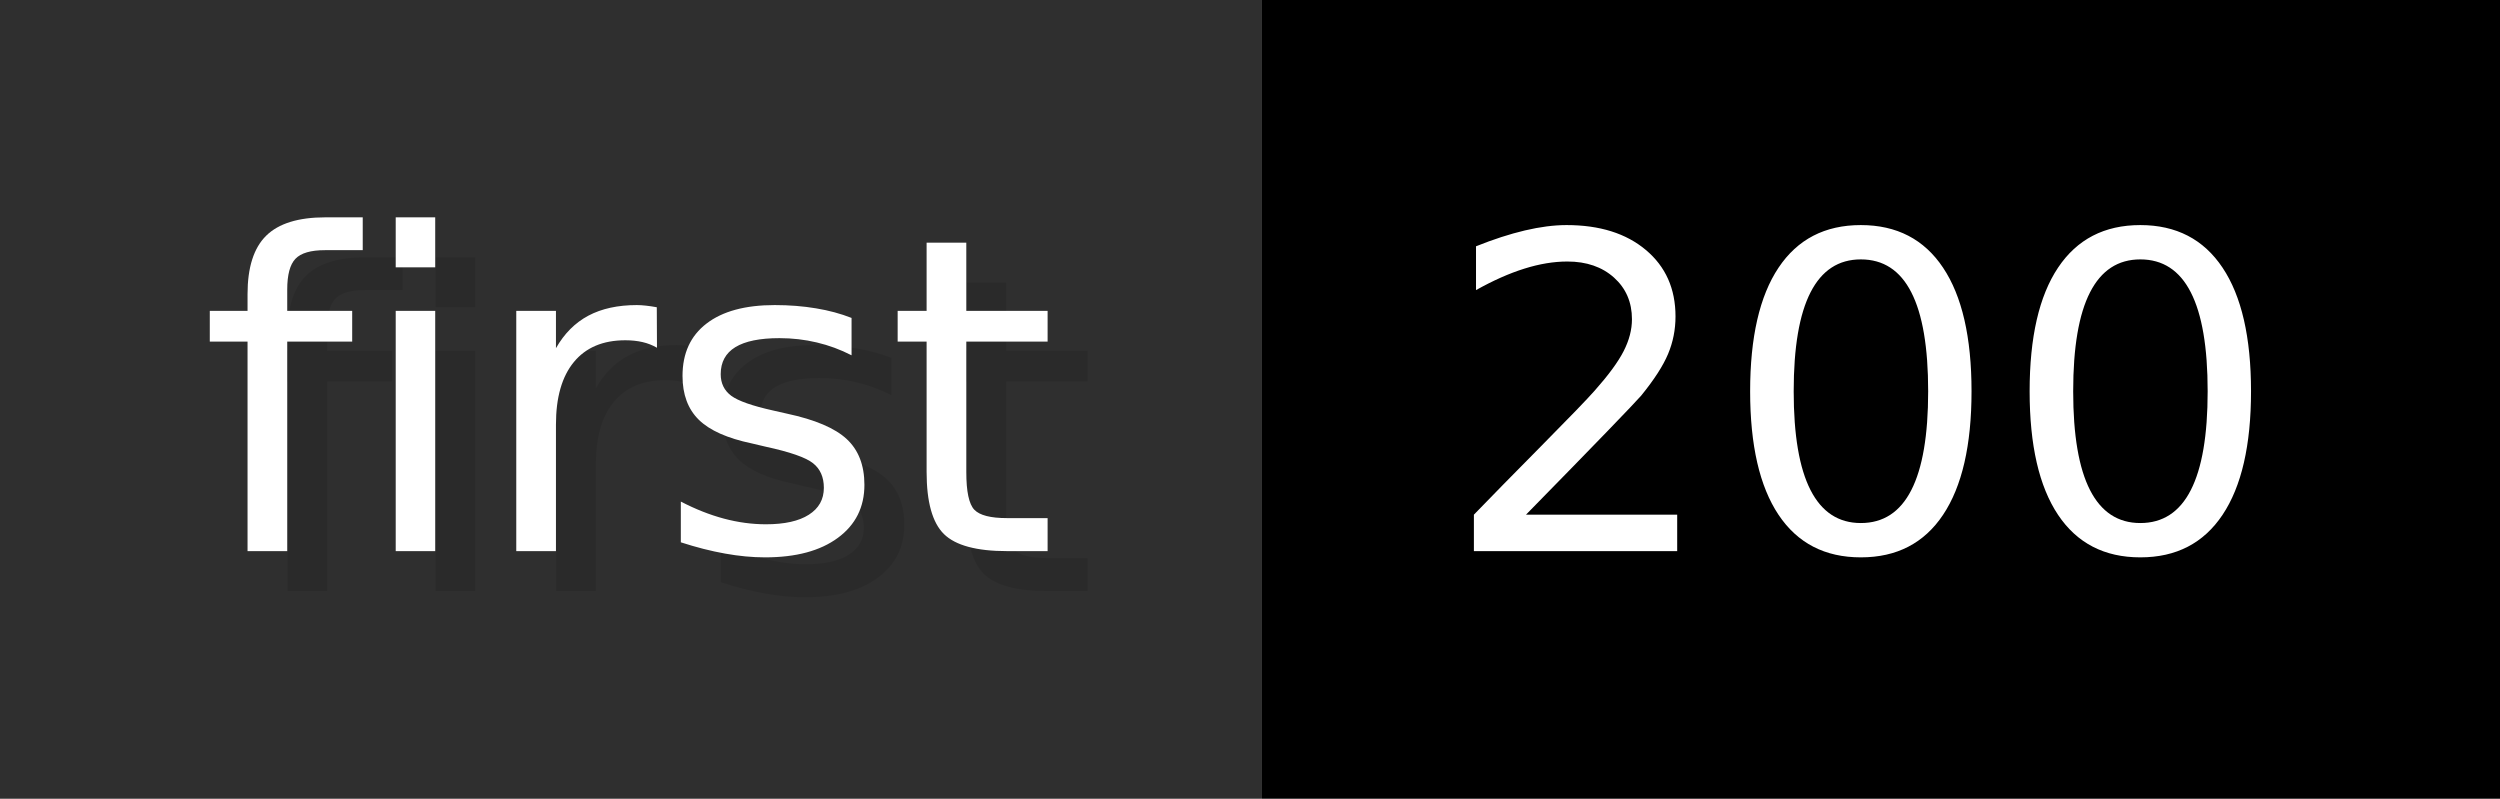
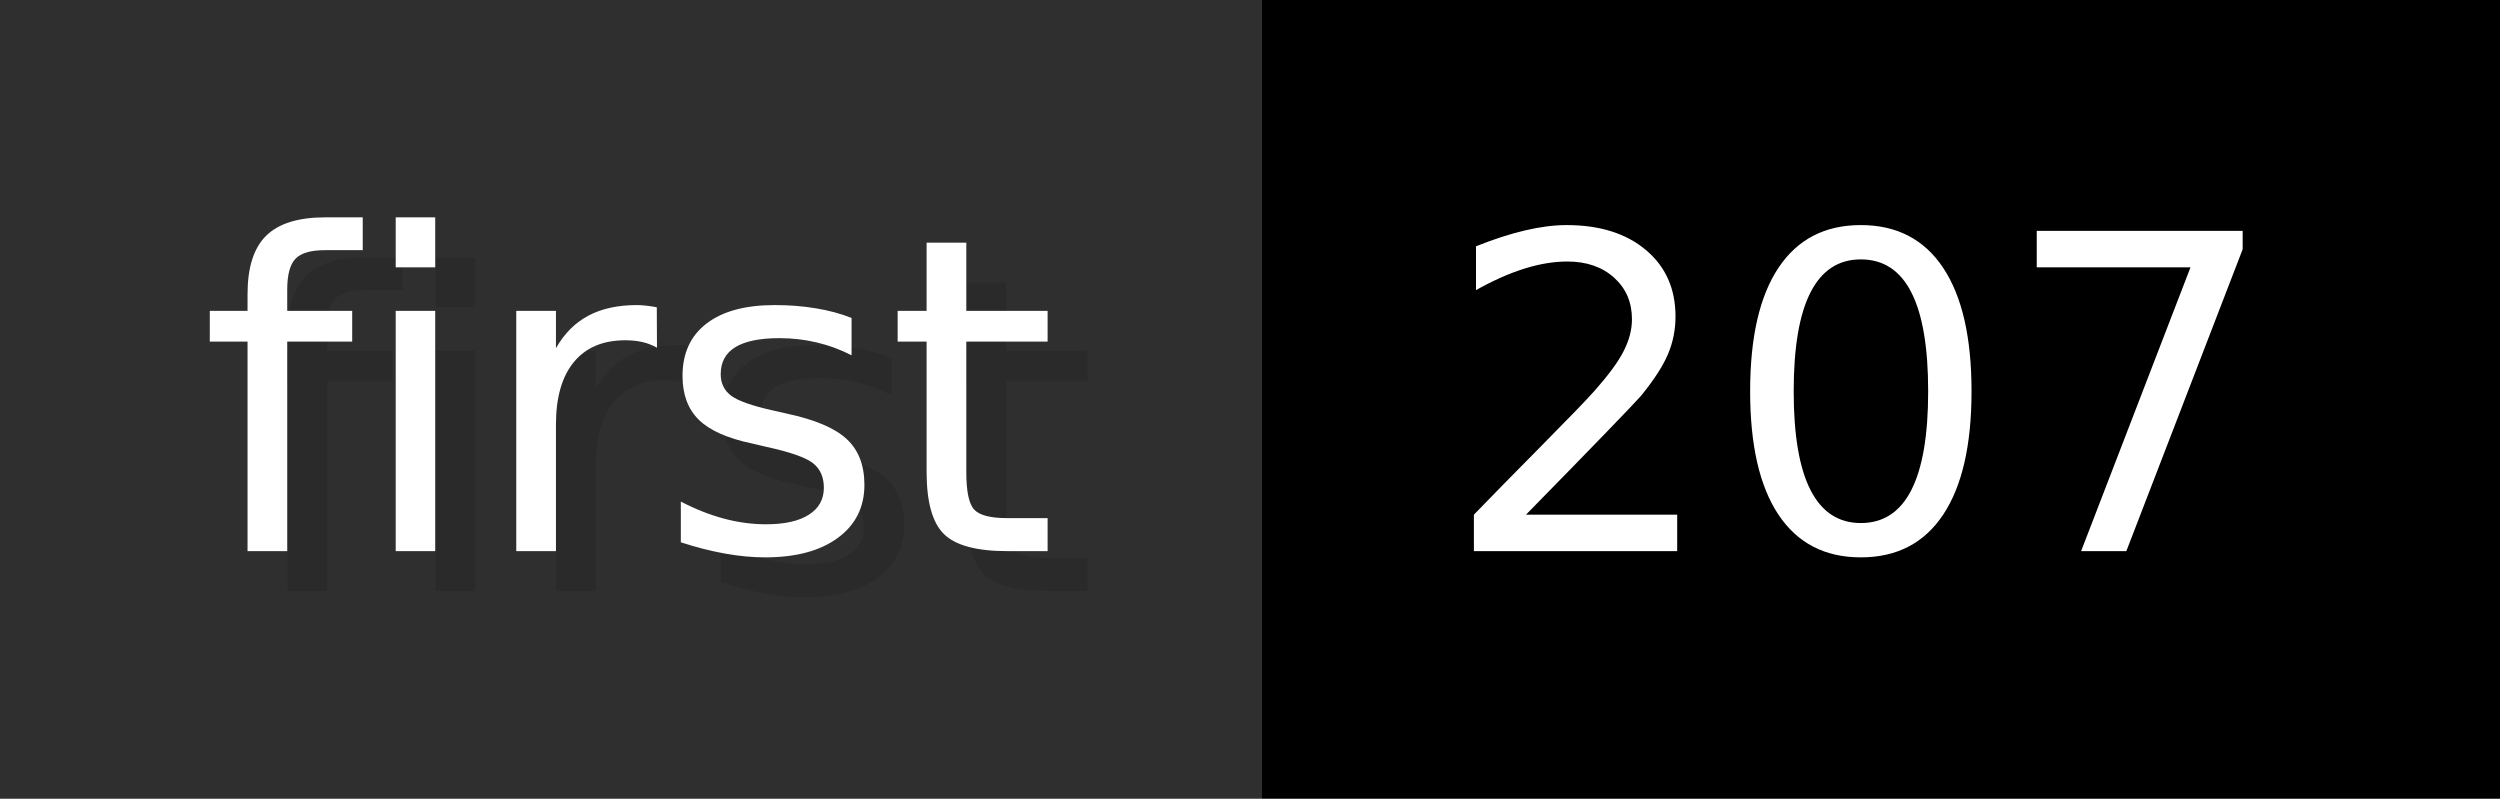
- <svg xmlns="http://www.w3.org/2000/svg" width="62.6" height="20" viewBox="0 0 626 200" role="img" aria-label="first: 200">
+ <svg xmlns="http://www.w3.org/2000/svg" width="62.6" height="20" viewBox="0 0 626 200" role="img" aria-label="first: 207">
  <g>
    <rect fill="#2F2F2F" width="316" height="200" />
    <rect fill="#" x="316" width="310" height="200" />
  </g>
  <g aria-hidden="true" fill="#fff" text-anchor="start" font-family="Verdana,DejaVu Sans,sans-serif" font-size="110">
    <text x="60" y="148" textLength="216" fill="#000" opacity="0.1">first</text>
    <text x="50" y="138" textLength="216">first</text>
-     <text x="371" y="148" textLength="210" fill="#000" opacity="0.1">200</text>
-     <text x="361" y="138" textLength="210">200</text>
+     <text x="371" y="148" textLength="210" fill="#000" opacity="0.1">207</text>
+     <text x="361" y="138" textLength="210">207</text>
  </g>
</svg>
